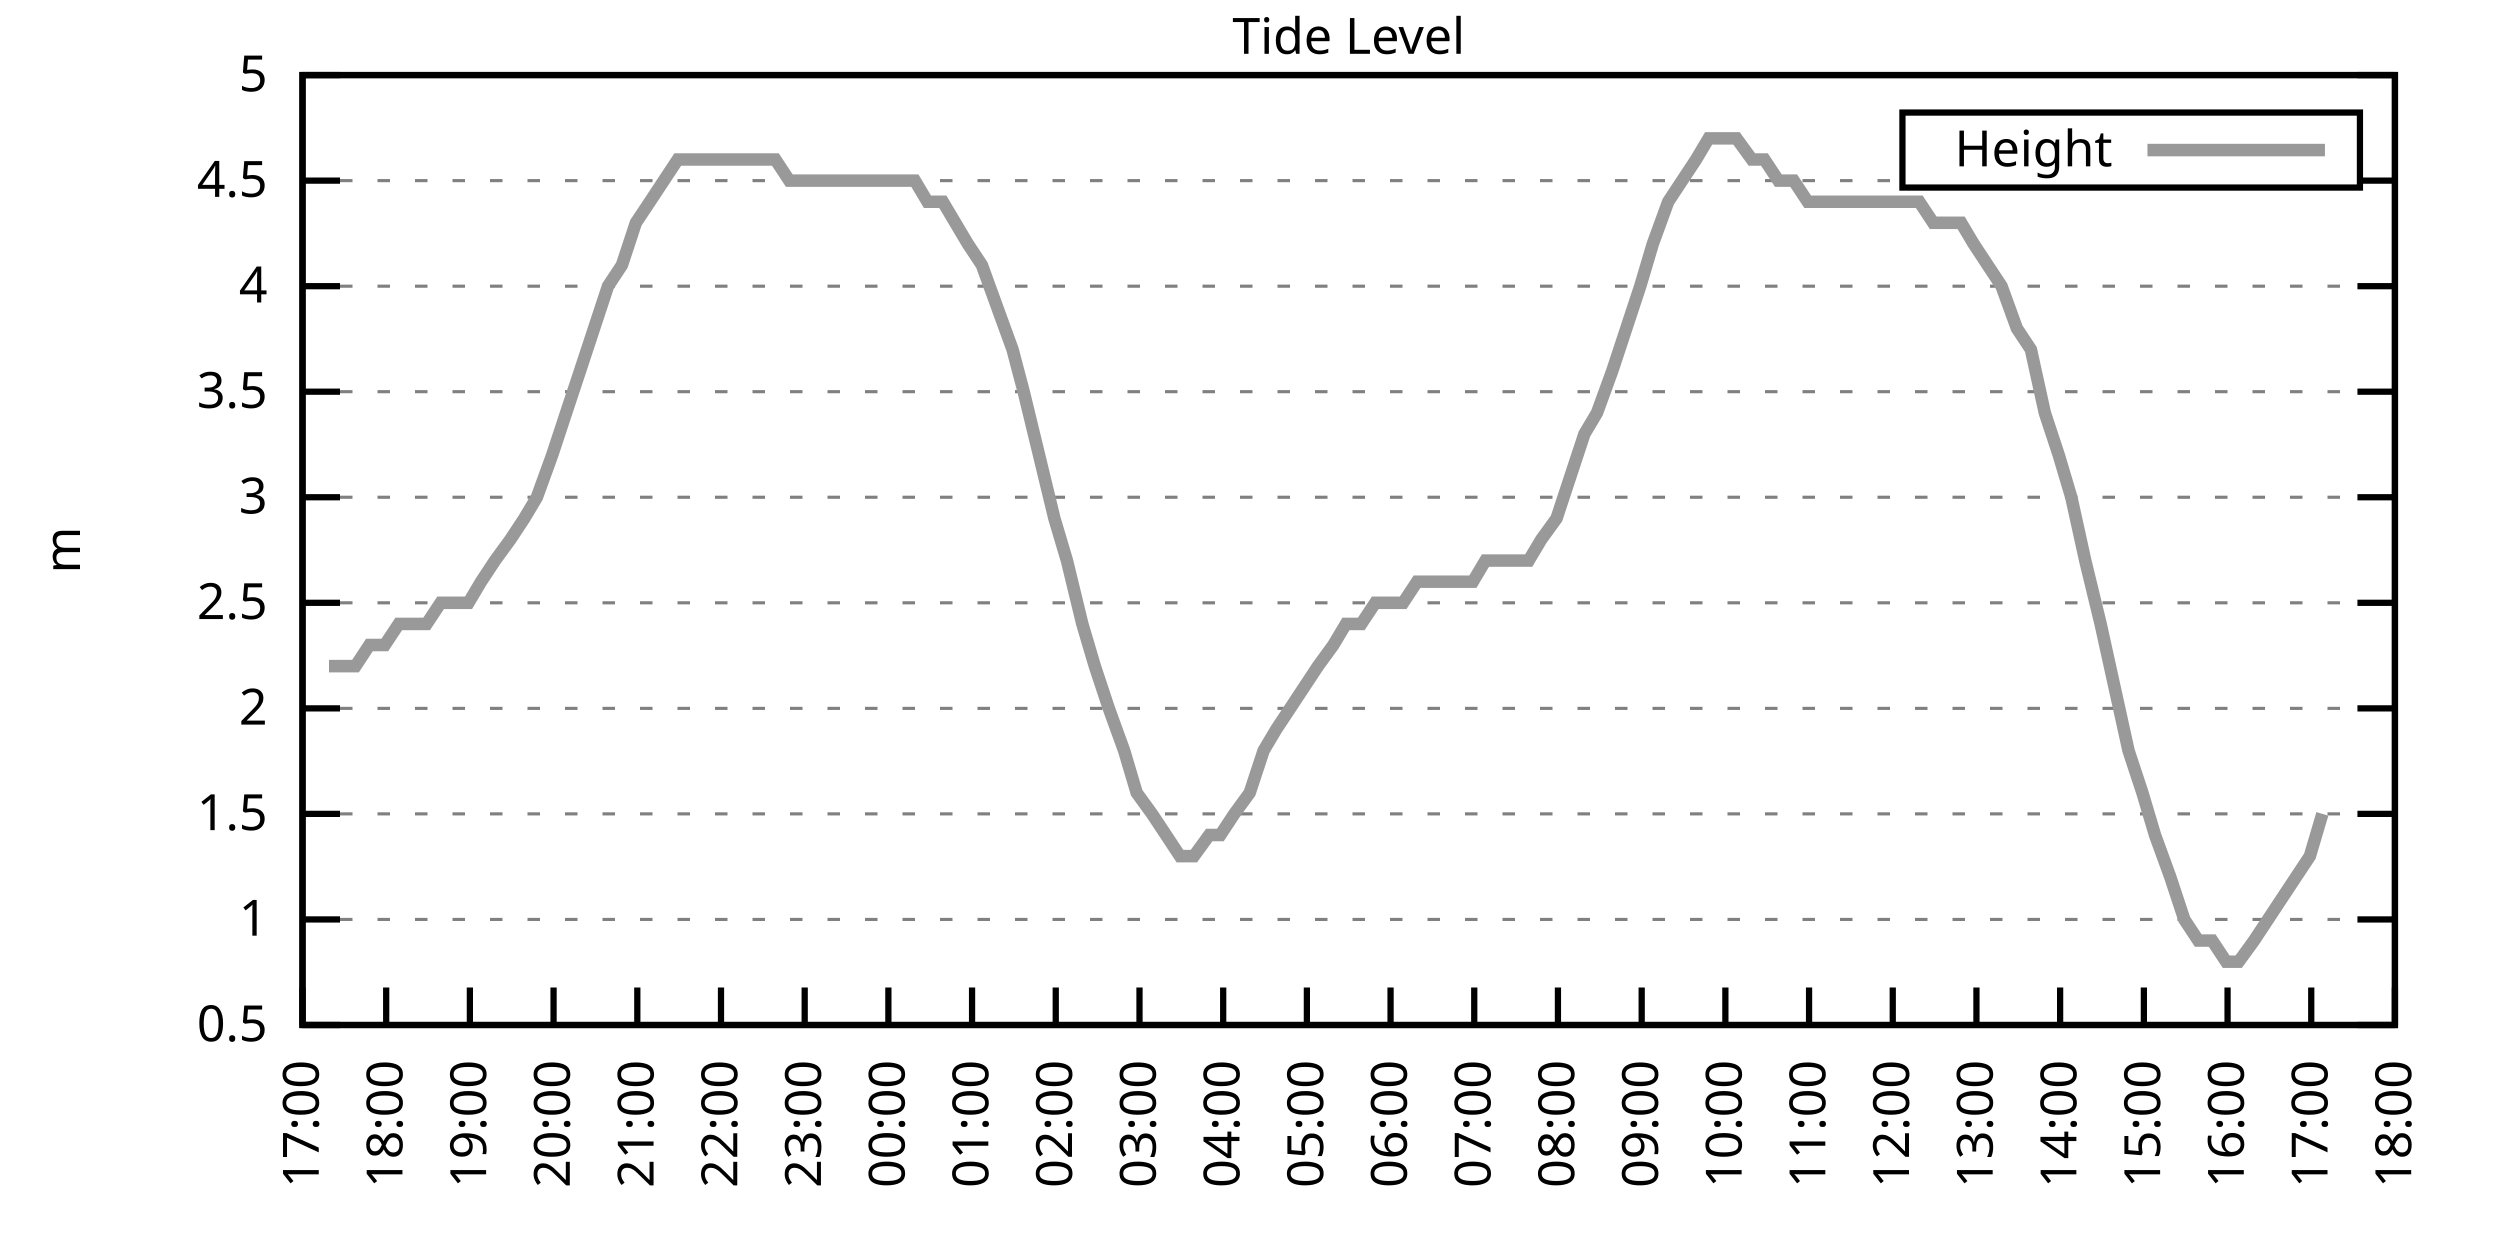
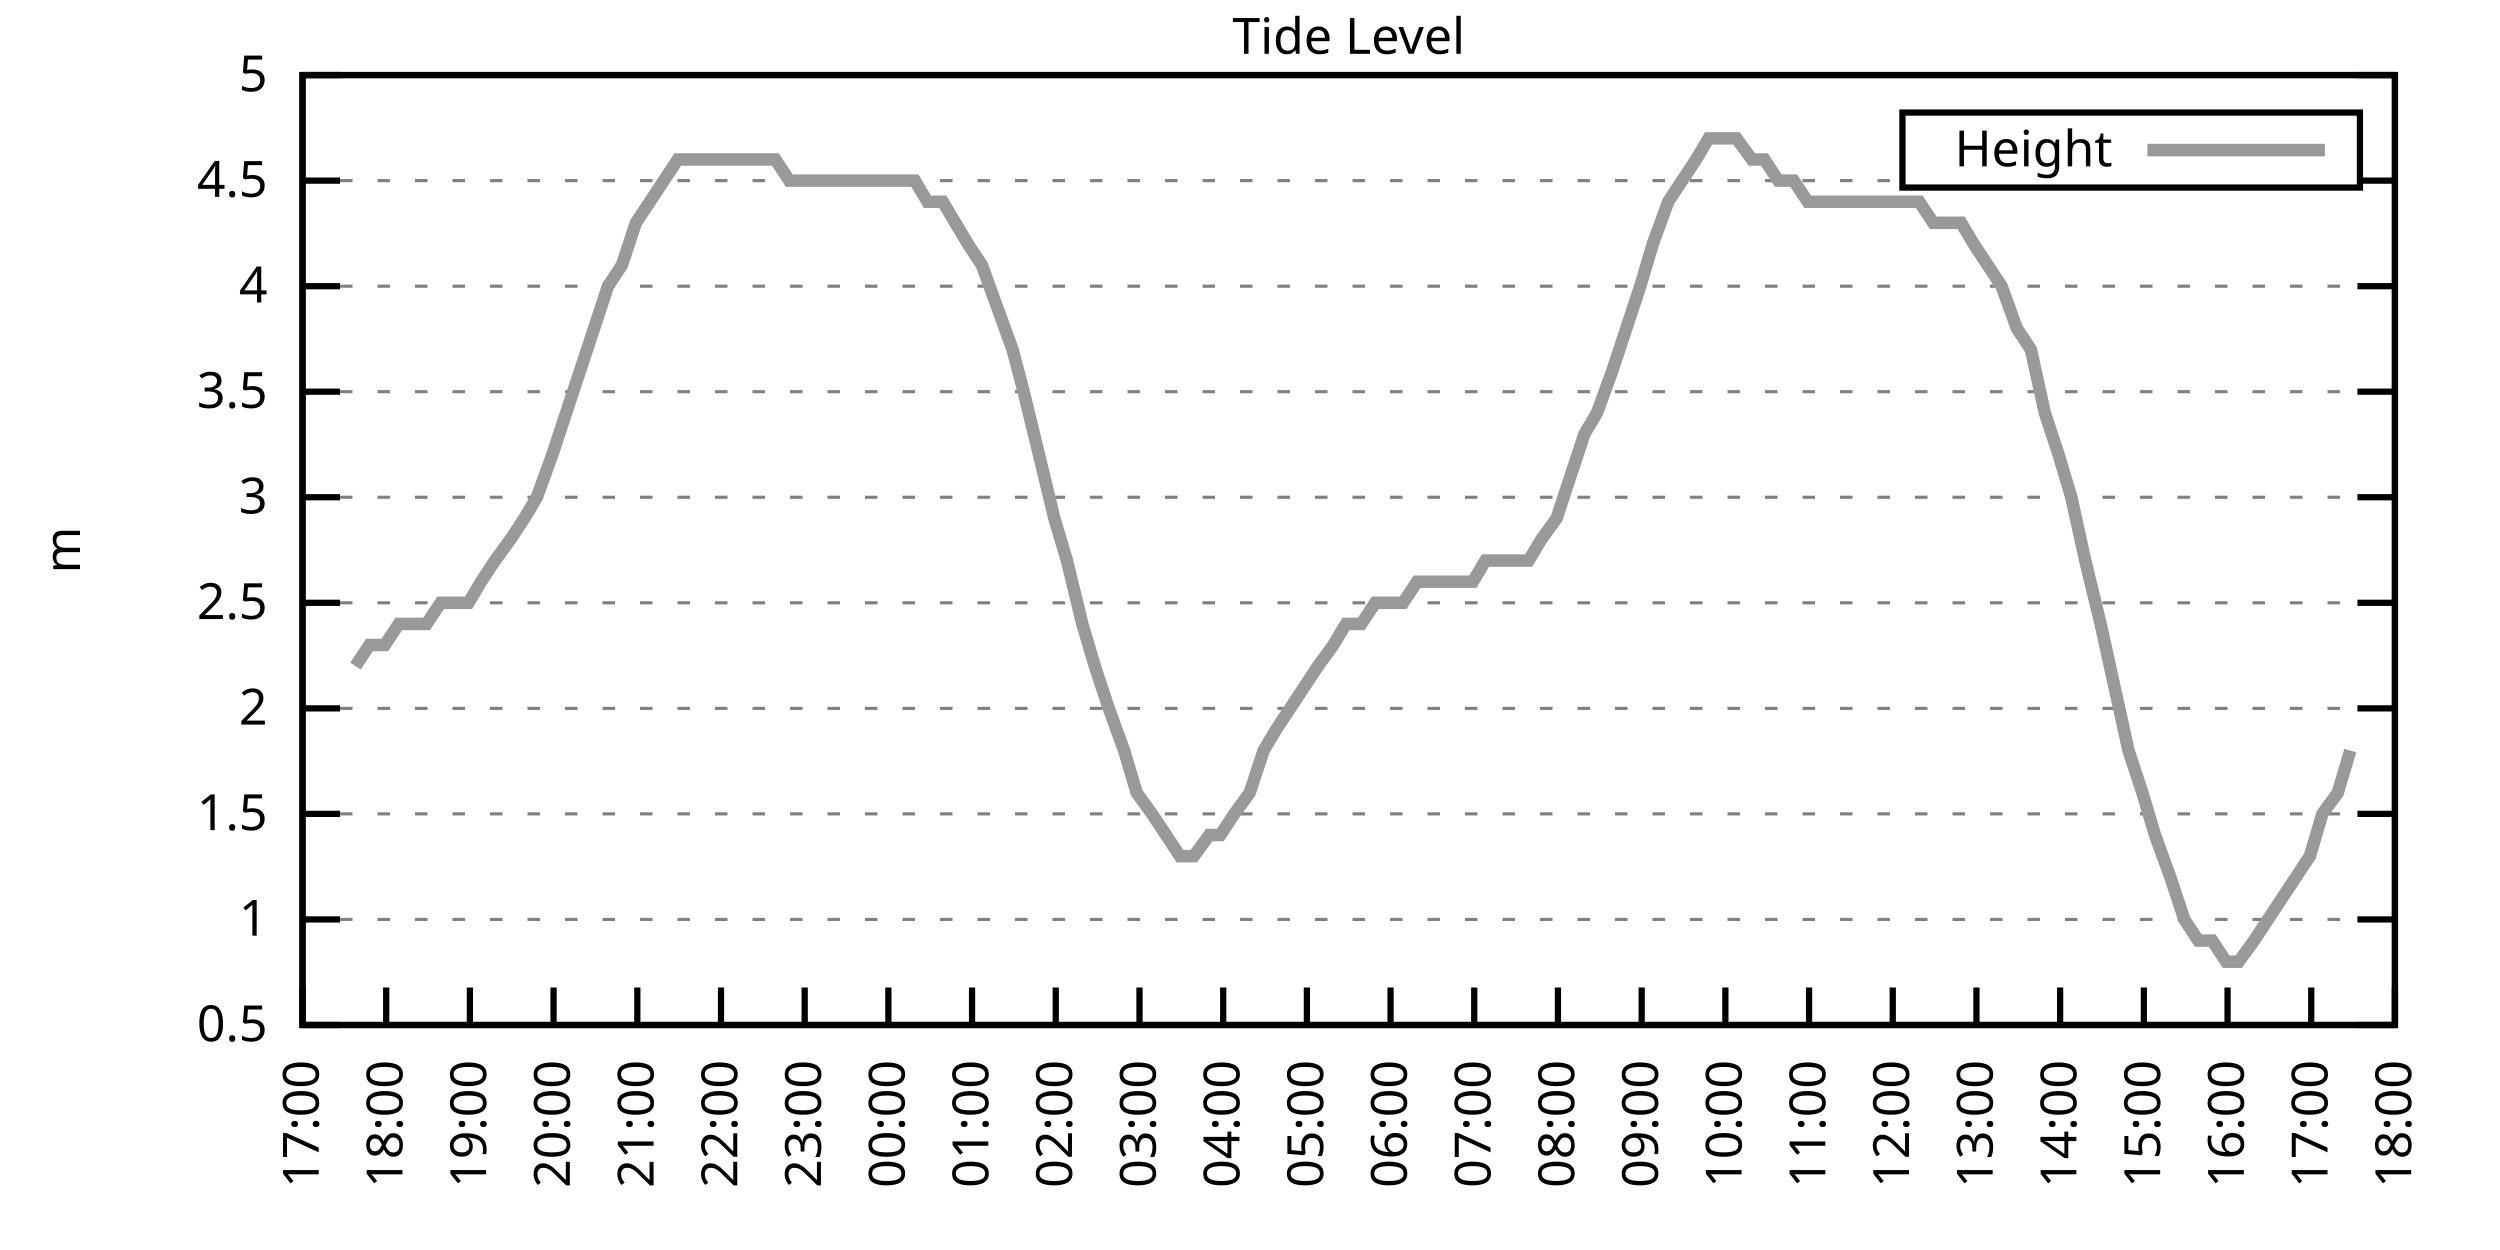
<svg xmlns="http://www.w3.org/2000/svg" xmlns:xlink="http://www.w3.org/1999/xlink" width="400" height="200" viewBox="0 0 400 200">
  <g id="gnuplot_canvas">
    <rect x="0" y="0" width="400" height="200" fill="none" />
    <defs>
      <circle id="gpDot" r="0.5" stroke-width="0.5" stroke="currentColor" />
      <path id="gpPt0" stroke-width="0.333" stroke="currentColor" d="M-1,0 h2 M0,-1 v2" />
      <path id="gpPt1" stroke-width="0.333" stroke="currentColor" d="M-1,-1 L1,1 M1,-1 L-1,1" />
      <path id="gpPt2" stroke-width="0.333" stroke="currentColor" d="M-1,0 L1,0 M0,-1 L0,1 M-1,-1 L1,1 M-1,1 L1,-1" />
      <rect id="gpPt3" stroke-width="0.333" stroke="currentColor" x="-1" y="-1" width="2" height="2" />
      <rect id="gpPt4" stroke-width="0.333" stroke="currentColor" fill="currentColor" x="-1" y="-1" width="2" height="2" />
      <circle id="gpPt5" stroke-width="0.333" stroke="currentColor" cx="0" cy="0" r="1" />
      <use xlink:href="#gpPt5" id="gpPt6" fill="currentColor" stroke="none" />
      <path id="gpPt7" stroke-width="0.333" stroke="currentColor" d="M0,-1.33 L-1.33,0.67 L1.33,0.67 z" />
      <use xlink:href="#gpPt7" id="gpPt8" fill="currentColor" stroke="none" />
      <use xlink:href="#gpPt7" id="gpPt9" stroke="currentColor" transform="rotate(180)" />
      <use xlink:href="#gpPt9" id="gpPt10" fill="currentColor" stroke="none" />
      <use xlink:href="#gpPt3" id="gpPt11" stroke="currentColor" transform="rotate(45)" />
      <use xlink:href="#gpPt11" id="gpPt12" fill="currentColor" stroke="none" />
      <path id="gpPt13" stroke-width="0.333" stroke="currentColor" d="M0,1.330 L1.265,0.411 L0.782,-1.067 L-0.782,-1.076 L-1.265,0.411 z" />
      <use xlink:href="#gpPt13" id="gpPt14" fill="currentColor" stroke="none" />
      <filter id="textbox" filterUnits="objectBoundingBox" x="0" y="0" height="1" width="1">
        <feFlood flood-color="white" flood-opacity="1" result="bgnd" />
        <feComposite in="SourceGraphic" in2="bgnd" operator="atop" />
      </filter>
      <filter id="greybox" filterUnits="objectBoundingBox" x="0" y="0" height="1" width="1">
        <feFlood flood-color="lightgrey" flood-opacity="1" result="grey" />
        <feComposite in="SourceGraphic" in2="grey" operator="atop" />
      </filter>
    </defs>
    <g fill="none" color="white" stroke="currentColor" stroke-width="1.00" stroke-linecap="butt" stroke-linejoin="miter">
</g>
    <g fill="none" color="black" stroke="currentColor" stroke-width="1.00" stroke-linecap="butt" stroke-linejoin="miter">
      <g stroke="none" shape-rendering="crispEdges">
        <polygon fill="rgb(255, 255, 255)" points="48.40,164.00 383.18,164.00 383.18,12.02 48.40,12.02 " />
      </g>
    </g>
    <g fill="none" color="black" stroke="currentColor" stroke-width="1.00" stroke-linecap="butt" stroke-linejoin="miter">
</g>
    <g fill="none" color="black" stroke="black" stroke-width="0.50" stroke-linecap="butt" stroke-linejoin="miter">
</g>
    <g fill="none" color="gray" stroke="currentColor" stroke-width="0.50" stroke-linecap="butt" stroke-linejoin="miter">
      <path stroke="gray" stroke-dasharray="2,4" class="gridline" d="M48.40,164.00 L383.19,164.00  " />
    </g>
    <g fill="none" color="gray" stroke="gray" stroke-width="1.00" stroke-linecap="butt" stroke-linejoin="miter">
</g>
    <g fill="none" color="black" stroke="currentColor" stroke-width="1.00" stroke-linecap="butt" stroke-linejoin="miter">
      <path stroke="black" d="M48.40,164.00 L54.40,164.00 M383.19,164.00 L377.19,164.00  " />
      <g transform="translate(42.80,166.60)" stroke="none" fill="black" font-family="Sans" font-size="8.00" text-anchor="end">
        <text>
          <tspan font-family="Sans"> 0.5</tspan>
        </text>
      </g>
    </g>
    <g fill="none" color="black" stroke="currentColor" stroke-width="1.00" stroke-linecap="butt" stroke-linejoin="miter">
</g>
    <g fill="none" color="black" stroke="black" stroke-width="0.50" stroke-linecap="butt" stroke-linejoin="miter">
</g>
    <g fill="none" color="gray" stroke="currentColor" stroke-width="0.50" stroke-linecap="butt" stroke-linejoin="miter">
      <path stroke="gray" stroke-dasharray="2,4" class="gridline" d="M48.40,147.11 L383.19,147.11  " />
    </g>
    <g fill="none" color="gray" stroke="gray" stroke-width="1.00" stroke-linecap="butt" stroke-linejoin="miter">
</g>
    <g fill="none" color="black" stroke="currentColor" stroke-width="1.00" stroke-linecap="butt" stroke-linejoin="miter">
      <path stroke="black" d="M48.40,147.11 L54.40,147.11 M383.19,147.11 L377.19,147.11  " />
      <g transform="translate(42.80,149.71)" stroke="none" fill="black" font-family="Sans" font-size="8.00" text-anchor="end">
        <text>
          <tspan font-family="Sans"> 1</tspan>
        </text>
      </g>
    </g>
    <g fill="none" color="black" stroke="currentColor" stroke-width="1.00" stroke-linecap="butt" stroke-linejoin="miter">
</g>
    <g fill="none" color="black" stroke="black" stroke-width="0.50" stroke-linecap="butt" stroke-linejoin="miter">
</g>
    <g fill="none" color="gray" stroke="currentColor" stroke-width="0.50" stroke-linecap="butt" stroke-linejoin="miter">
      <path stroke="gray" stroke-dasharray="2,4" class="gridline" d="M48.40,130.22 L383.19,130.22  " />
    </g>
    <g fill="none" color="gray" stroke="gray" stroke-width="1.00" stroke-linecap="butt" stroke-linejoin="miter">
</g>
    <g fill="none" color="black" stroke="currentColor" stroke-width="1.00" stroke-linecap="butt" stroke-linejoin="miter">
      <path stroke="black" d="M48.40,130.22 L54.40,130.22 M383.19,130.22 L377.19,130.22  " />
      <g transform="translate(42.80,132.82)" stroke="none" fill="black" font-family="Sans" font-size="8.00" text-anchor="end">
        <text>
          <tspan font-family="Sans"> 1.5</tspan>
        </text>
      </g>
    </g>
    <g fill="none" color="black" stroke="currentColor" stroke-width="1.00" stroke-linecap="butt" stroke-linejoin="miter">
</g>
    <g fill="none" color="black" stroke="black" stroke-width="0.50" stroke-linecap="butt" stroke-linejoin="miter">
</g>
    <g fill="none" color="gray" stroke="currentColor" stroke-width="0.50" stroke-linecap="butt" stroke-linejoin="miter">
      <path stroke="gray" stroke-dasharray="2,4" class="gridline" d="M48.40,113.34 L383.19,113.34  " />
    </g>
    <g fill="none" color="gray" stroke="gray" stroke-width="1.00" stroke-linecap="butt" stroke-linejoin="miter">
</g>
    <g fill="none" color="black" stroke="currentColor" stroke-width="1.00" stroke-linecap="butt" stroke-linejoin="miter">
      <path stroke="black" d="M48.40,113.34 L54.40,113.34 M383.19,113.34 L377.19,113.34  " />
      <g transform="translate(42.80,115.94)" stroke="none" fill="black" font-family="Sans" font-size="8.00" text-anchor="end">
        <text>
          <tspan font-family="Sans"> 2</tspan>
        </text>
      </g>
    </g>
    <g fill="none" color="black" stroke="currentColor" stroke-width="1.00" stroke-linecap="butt" stroke-linejoin="miter">
</g>
    <g fill="none" color="black" stroke="black" stroke-width="0.50" stroke-linecap="butt" stroke-linejoin="miter">
</g>
    <g fill="none" color="gray" stroke="currentColor" stroke-width="0.50" stroke-linecap="butt" stroke-linejoin="miter">
      <path stroke="gray" stroke-dasharray="2,4" class="gridline" d="M48.40,96.45 L383.19,96.45  " />
    </g>
    <g fill="none" color="gray" stroke="gray" stroke-width="1.00" stroke-linecap="butt" stroke-linejoin="miter">
</g>
    <g fill="none" color="black" stroke="currentColor" stroke-width="1.00" stroke-linecap="butt" stroke-linejoin="miter">
      <path stroke="black" d="M48.40,96.45 L54.40,96.45 M383.19,96.45 L377.19,96.45  " />
      <g transform="translate(42.80,99.05)" stroke="none" fill="black" font-family="Sans" font-size="8.00" text-anchor="end">
        <text>
          <tspan font-family="Sans"> 2.5</tspan>
        </text>
      </g>
    </g>
    <g fill="none" color="black" stroke="currentColor" stroke-width="1.00" stroke-linecap="butt" stroke-linejoin="miter">
</g>
    <g fill="none" color="black" stroke="black" stroke-width="0.50" stroke-linecap="butt" stroke-linejoin="miter">
</g>
    <g fill="none" color="gray" stroke="currentColor" stroke-width="0.50" stroke-linecap="butt" stroke-linejoin="miter">
      <path stroke="gray" stroke-dasharray="2,4" class="gridline" d="M48.40,79.56 L383.19,79.56  " />
    </g>
    <g fill="none" color="gray" stroke="gray" stroke-width="1.00" stroke-linecap="butt" stroke-linejoin="miter">
</g>
    <g fill="none" color="black" stroke="currentColor" stroke-width="1.00" stroke-linecap="butt" stroke-linejoin="miter">
      <path stroke="black" d="M48.40,79.56 L54.40,79.56 M383.19,79.56 L377.19,79.56  " />
      <g transform="translate(42.80,82.16)" stroke="none" fill="black" font-family="Sans" font-size="8.00" text-anchor="end">
        <text>
          <tspan font-family="Sans"> 3</tspan>
        </text>
      </g>
    </g>
    <g fill="none" color="black" stroke="currentColor" stroke-width="1.00" stroke-linecap="butt" stroke-linejoin="miter">
</g>
    <g fill="none" color="black" stroke="black" stroke-width="0.50" stroke-linecap="butt" stroke-linejoin="miter">
</g>
    <g fill="none" color="gray" stroke="currentColor" stroke-width="0.50" stroke-linecap="butt" stroke-linejoin="miter">
      <path stroke="gray" stroke-dasharray="2,4" class="gridline" d="M48.40,62.67 L383.19,62.67  " />
    </g>
    <g fill="none" color="gray" stroke="gray" stroke-width="1.00" stroke-linecap="butt" stroke-linejoin="miter">
</g>
    <g fill="none" color="black" stroke="currentColor" stroke-width="1.00" stroke-linecap="butt" stroke-linejoin="miter">
      <path stroke="black" d="M48.40,62.67 L54.40,62.67 M383.19,62.67 L377.19,62.67  " />
      <g transform="translate(42.80,65.27)" stroke="none" fill="black" font-family="Sans" font-size="8.00" text-anchor="end">
        <text>
          <tspan font-family="Sans"> 3.5</tspan>
        </text>
      </g>
    </g>
    <g fill="none" color="black" stroke="currentColor" stroke-width="1.00" stroke-linecap="butt" stroke-linejoin="miter">
</g>
    <g fill="none" color="black" stroke="black" stroke-width="0.50" stroke-linecap="butt" stroke-linejoin="miter">
</g>
    <g fill="none" color="gray" stroke="currentColor" stroke-width="0.50" stroke-linecap="butt" stroke-linejoin="miter">
      <path stroke="gray" stroke-dasharray="2,4" class="gridline" d="M48.40,45.79 L383.19,45.79  " />
    </g>
    <g fill="none" color="gray" stroke="gray" stroke-width="1.00" stroke-linecap="butt" stroke-linejoin="miter">
</g>
    <g fill="none" color="black" stroke="currentColor" stroke-width="1.00" stroke-linecap="butt" stroke-linejoin="miter">
      <path stroke="black" d="M48.40,45.79 L54.40,45.79 M383.19,45.79 L377.19,45.79  " />
      <g transform="translate(42.80,48.39)" stroke="none" fill="black" font-family="Sans" font-size="8.00" text-anchor="end">
        <text>
          <tspan font-family="Sans"> 4</tspan>
        </text>
      </g>
    </g>
    <g fill="none" color="black" stroke="currentColor" stroke-width="1.00" stroke-linecap="butt" stroke-linejoin="miter">
</g>
    <g fill="none" color="black" stroke="black" stroke-width="0.50" stroke-linecap="butt" stroke-linejoin="miter">
</g>
    <g fill="none" color="gray" stroke="currentColor" stroke-width="0.50" stroke-linecap="butt" stroke-linejoin="miter">
      <path stroke="gray" stroke-dasharray="2,4" class="gridline" d="M48.40,28.90 L304.39,28.90 M377.59,28.90 L383.19,28.90  " />
    </g>
    <g fill="none" color="gray" stroke="gray" stroke-width="1.00" stroke-linecap="butt" stroke-linejoin="miter">
</g>
    <g fill="none" color="black" stroke="currentColor" stroke-width="1.00" stroke-linecap="butt" stroke-linejoin="miter">
      <path stroke="black" d="M48.40,28.90 L54.40,28.90 M383.19,28.90 L377.19,28.90  " />
      <g transform="translate(42.80,31.50)" stroke="none" fill="black" font-family="Sans" font-size="8.00" text-anchor="end">
        <text>
          <tspan font-family="Sans"> 4.5</tspan>
        </text>
      </g>
    </g>
    <g fill="none" color="black" stroke="currentColor" stroke-width="1.00" stroke-linecap="butt" stroke-linejoin="miter">
</g>
    <g fill="none" color="black" stroke="black" stroke-width="0.50" stroke-linecap="butt" stroke-linejoin="miter">
</g>
    <g fill="none" color="gray" stroke="currentColor" stroke-width="0.50" stroke-linecap="butt" stroke-linejoin="miter">
      <path stroke="gray" stroke-dasharray="2,4" class="gridline" d="M48.40,12.01 L383.19,12.01  " />
    </g>
    <g fill="none" color="gray" stroke="gray" stroke-width="1.00" stroke-linecap="butt" stroke-linejoin="miter">
</g>
    <g fill="none" color="black" stroke="currentColor" stroke-width="1.00" stroke-linecap="butt" stroke-linejoin="miter">
      <path stroke="black" d="M48.40,12.01 L54.40,12.01 M383.19,12.01 L377.19,12.01  " />
      <g transform="translate(42.80,14.61)" stroke="none" fill="black" font-family="Sans" font-size="8.00" text-anchor="end">
        <text>
          <tspan font-family="Sans"> 5</tspan>
        </text>
      </g>
    </g>
    <g fill="none" color="black" stroke="currentColor" stroke-width="1.00" stroke-linecap="butt" stroke-linejoin="miter">
      <path stroke="black" d="M48.40,164.00 L48.40,158.00  " />
      <g transform="translate(51.00,169.60) rotate(270.00)" stroke="none" fill="black" font-family="Sans" font-size="8.00" text-anchor="end">
        <text>
          <tspan font-family="Sans">17:00</tspan>
        </text>
      </g>
    </g>
    <g fill="none" color="black" stroke="currentColor" stroke-width="1.00" stroke-linecap="butt" stroke-linejoin="miter">
      <path stroke="black" d="M61.79,164.00 L61.79,158.00  " />
      <g transform="translate(64.39,169.60) rotate(270.00)" stroke="none" fill="black" font-family="Sans" font-size="8.00" text-anchor="end">
        <text>
          <tspan font-family="Sans">18:00</tspan>
        </text>
      </g>
    </g>
    <g fill="none" color="black" stroke="currentColor" stroke-width="1.00" stroke-linecap="butt" stroke-linejoin="miter">
      <path stroke="black" d="M75.18,164.00 L75.18,158.00  " />
      <g transform="translate(77.78,169.60) rotate(270.00)" stroke="none" fill="black" font-family="Sans" font-size="8.00" text-anchor="end">
        <text>
          <tspan font-family="Sans">19:00</tspan>
        </text>
      </g>
    </g>
    <g fill="none" color="black" stroke="currentColor" stroke-width="1.00" stroke-linecap="butt" stroke-linejoin="miter">
      <path stroke="black" d="M88.57,164.00 L88.57,158.00  " />
      <g transform="translate(91.17,169.60) rotate(270.00)" stroke="none" fill="black" font-family="Sans" font-size="8.00" text-anchor="end">
        <text>
          <tspan font-family="Sans">20:00</tspan>
        </text>
      </g>
    </g>
    <g fill="none" color="black" stroke="currentColor" stroke-width="1.00" stroke-linecap="butt" stroke-linejoin="miter">
      <path stroke="black" d="M101.97,164.00 L101.97,158.00  " />
      <g transform="translate(104.57,169.60) rotate(270.00)" stroke="none" fill="black" font-family="Sans" font-size="8.00" text-anchor="end">
        <text>
          <tspan font-family="Sans">21:00</tspan>
        </text>
      </g>
    </g>
    <g fill="none" color="black" stroke="currentColor" stroke-width="1.00" stroke-linecap="butt" stroke-linejoin="miter">
      <path stroke="black" d="M115.36,164.00 L115.36,158.00  " />
      <g transform="translate(117.96,169.60) rotate(270.00)" stroke="none" fill="black" font-family="Sans" font-size="8.00" text-anchor="end">
        <text>
          <tspan font-family="Sans">22:00</tspan>
        </text>
      </g>
    </g>
    <g fill="none" color="black" stroke="currentColor" stroke-width="1.00" stroke-linecap="butt" stroke-linejoin="miter">
      <path stroke="black" d="M128.75,164.00 L128.75,158.00  " />
      <g transform="translate(131.35,169.60) rotate(270.00)" stroke="none" fill="black" font-family="Sans" font-size="8.00" text-anchor="end">
        <text>
          <tspan font-family="Sans">23:00</tspan>
        </text>
      </g>
    </g>
    <g fill="none" color="black" stroke="currentColor" stroke-width="1.00" stroke-linecap="butt" stroke-linejoin="miter">
      <path stroke="black" d="M142.14,164.00 L142.14,158.00  " />
      <g transform="translate(144.74,169.60) rotate(270.00)" stroke="none" fill="black" font-family="Sans" font-size="8.00" text-anchor="end">
        <text>
          <tspan font-family="Sans">00:00</tspan>
        </text>
      </g>
    </g>
    <g fill="none" color="black" stroke="currentColor" stroke-width="1.00" stroke-linecap="butt" stroke-linejoin="miter">
      <path stroke="black" d="M155.53,164.00 L155.53,158.00  " />
      <g transform="translate(158.13,169.60) rotate(270.00)" stroke="none" fill="black" font-family="Sans" font-size="8.00" text-anchor="end">
        <text>
          <tspan font-family="Sans">01:00</tspan>
        </text>
      </g>
    </g>
    <g fill="none" color="black" stroke="currentColor" stroke-width="1.00" stroke-linecap="butt" stroke-linejoin="miter">
      <path stroke="black" d="M168.92,164.00 L168.92,158.00  " />
      <g transform="translate(171.52,169.60) rotate(270.00)" stroke="none" fill="black" font-family="Sans" font-size="8.00" text-anchor="end">
        <text>
          <tspan font-family="Sans">02:00</tspan>
        </text>
      </g>
    </g>
    <g fill="none" color="black" stroke="currentColor" stroke-width="1.00" stroke-linecap="butt" stroke-linejoin="miter">
      <path stroke="black" d="M182.32,164.00 L182.32,158.00  " />
      <g transform="translate(184.92,169.60) rotate(270.00)" stroke="none" fill="black" font-family="Sans" font-size="8.00" text-anchor="end">
        <text>
          <tspan font-family="Sans">03:00</tspan>
        </text>
      </g>
    </g>
    <g fill="none" color="black" stroke="currentColor" stroke-width="1.00" stroke-linecap="butt" stroke-linejoin="miter">
      <path stroke="black" d="M195.71,164.00 L195.71,158.00  " />
      <g transform="translate(198.31,169.60) rotate(270.00)" stroke="none" fill="black" font-family="Sans" font-size="8.00" text-anchor="end">
        <text>
          <tspan font-family="Sans">04:00</tspan>
        </text>
      </g>
    </g>
    <g fill="none" color="black" stroke="currentColor" stroke-width="1.00" stroke-linecap="butt" stroke-linejoin="miter">
      <path stroke="black" d="M209.10,164.00 L209.10,158.00  " />
      <g transform="translate(211.70,169.60) rotate(270.00)" stroke="none" fill="black" font-family="Sans" font-size="8.00" text-anchor="end">
        <text>
          <tspan font-family="Sans">05:00</tspan>
        </text>
      </g>
    </g>
    <g fill="none" color="black" stroke="currentColor" stroke-width="1.00" stroke-linecap="butt" stroke-linejoin="miter">
      <path stroke="black" d="M222.49,164.00 L222.49,158.00  " />
      <g transform="translate(225.09,169.60) rotate(270.00)" stroke="none" fill="black" font-family="Sans" font-size="8.00" text-anchor="end">
        <text>
          <tspan font-family="Sans">06:00</tspan>
        </text>
      </g>
    </g>
    <g fill="none" color="black" stroke="currentColor" stroke-width="1.00" stroke-linecap="butt" stroke-linejoin="miter">
      <path stroke="black" d="M235.88,164.00 L235.88,158.00  " />
      <g transform="translate(238.48,169.60) rotate(270.00)" stroke="none" fill="black" font-family="Sans" font-size="8.00" text-anchor="end">
        <text>
          <tspan font-family="Sans">07:00</tspan>
        </text>
      </g>
    </g>
    <g fill="none" color="black" stroke="currentColor" stroke-width="1.00" stroke-linecap="butt" stroke-linejoin="miter">
      <path stroke="black" d="M249.27,164.00 L249.27,158.00  " />
      <g transform="translate(251.87,169.60) rotate(270.00)" stroke="none" fill="black" font-family="Sans" font-size="8.00" text-anchor="end">
        <text>
          <tspan font-family="Sans">08:00</tspan>
        </text>
      </g>
    </g>
    <g fill="none" color="black" stroke="currentColor" stroke-width="1.00" stroke-linecap="butt" stroke-linejoin="miter">
      <path stroke="black" d="M262.67,164.00 L262.67,158.00  " />
      <g transform="translate(265.27,169.60) rotate(270.00)" stroke="none" fill="black" font-family="Sans" font-size="8.00" text-anchor="end">
        <text>
          <tspan font-family="Sans">09:00</tspan>
        </text>
      </g>
    </g>
    <g fill="none" color="black" stroke="currentColor" stroke-width="1.00" stroke-linecap="butt" stroke-linejoin="miter">
      <path stroke="black" d="M276.06,164.00 L276.06,158.00  " />
      <g transform="translate(278.66,169.60) rotate(270.00)" stroke="none" fill="black" font-family="Sans" font-size="8.00" text-anchor="end">
        <text>
          <tspan font-family="Sans">10:00</tspan>
        </text>
      </g>
    </g>
    <g fill="none" color="black" stroke="currentColor" stroke-width="1.00" stroke-linecap="butt" stroke-linejoin="miter">
      <path stroke="black" d="M289.45,164.00 L289.45,158.00  " />
      <g transform="translate(292.05,169.60) rotate(270.00)" stroke="none" fill="black" font-family="Sans" font-size="8.00" text-anchor="end">
        <text>
          <tspan font-family="Sans">11:00</tspan>
        </text>
      </g>
    </g>
    <g fill="none" color="black" stroke="currentColor" stroke-width="1.00" stroke-linecap="butt" stroke-linejoin="miter">
      <path stroke="black" d="M302.84,164.00 L302.84,158.00  " />
      <g transform="translate(305.44,169.60) rotate(270.00)" stroke="none" fill="black" font-family="Sans" font-size="8.00" text-anchor="end">
        <text>
          <tspan font-family="Sans">12:00</tspan>
        </text>
      </g>
    </g>
    <g fill="none" color="black" stroke="currentColor" stroke-width="1.00" stroke-linecap="butt" stroke-linejoin="miter">
      <path stroke="black" d="M316.23,164.00 L316.23,158.00  " />
      <g transform="translate(318.83,169.60) rotate(270.00)" stroke="none" fill="black" font-family="Sans" font-size="8.00" text-anchor="end">
        <text>
          <tspan font-family="Sans">13:00</tspan>
        </text>
      </g>
    </g>
    <g fill="none" color="black" stroke="currentColor" stroke-width="1.00" stroke-linecap="butt" stroke-linejoin="miter">
      <path stroke="black" d="M329.62,164.00 L329.62,158.00  " />
      <g transform="translate(332.22,169.60) rotate(270.00)" stroke="none" fill="black" font-family="Sans" font-size="8.00" text-anchor="end">
        <text>
          <tspan font-family="Sans">14:00</tspan>
        </text>
      </g>
    </g>
    <g fill="none" color="black" stroke="currentColor" stroke-width="1.00" stroke-linecap="butt" stroke-linejoin="miter">
      <path stroke="black" d="M343.02,164.00 L343.02,158.00  " />
      <g transform="translate(345.62,169.60) rotate(270.00)" stroke="none" fill="black" font-family="Sans" font-size="8.00" text-anchor="end">
        <text>
          <tspan font-family="Sans">15:00</tspan>
        </text>
      </g>
    </g>
    <g fill="none" color="black" stroke="currentColor" stroke-width="1.00" stroke-linecap="butt" stroke-linejoin="miter">
      <path stroke="black" d="M356.41,164.00 L356.41,158.00  " />
      <g transform="translate(359.01,169.60) rotate(270.00)" stroke="none" fill="black" font-family="Sans" font-size="8.00" text-anchor="end">
        <text>
          <tspan font-family="Sans">16:00</tspan>
        </text>
      </g>
    </g>
    <g fill="none" color="black" stroke="currentColor" stroke-width="1.00" stroke-linecap="butt" stroke-linejoin="miter">
      <path stroke="black" d="M369.80,164.00 L369.80,158.00  " />
      <g transform="translate(372.40,169.60) rotate(270.00)" stroke="none" fill="black" font-family="Sans" font-size="8.00" text-anchor="end">
        <text>
          <tspan font-family="Sans">17:00</tspan>
        </text>
      </g>
    </g>
    <g fill="none" color="black" stroke="currentColor" stroke-width="1.00" stroke-linecap="butt" stroke-linejoin="miter">
      <path stroke="black" d="M383.19,164.00 L383.19,158.00  " />
      <g transform="translate(385.79,169.60) rotate(270.00)" stroke="none" fill="black" font-family="Sans" font-size="8.00" text-anchor="end">
        <text>
          <tspan font-family="Sans">18:00</tspan>
        </text>
      </g>
    </g>
    <g fill="none" color="black" stroke="currentColor" stroke-width="1.00" stroke-linecap="butt" stroke-linejoin="miter">
</g>
    <g fill="none" color="black" stroke="currentColor" stroke-width="1.00" stroke-linecap="butt" stroke-linejoin="miter">
      <path stroke="black" d="M48.40,12.01 L48.40,164.00 L383.19,164.00 L383.19,12.01 L48.40,12.01 Z  " />
    </g>
    <g fill="none" color="black" stroke="currentColor" stroke-width="1.00" stroke-linecap="butt" stroke-linejoin="miter">
</g>
    <g fill="none" color="black" stroke="currentColor" stroke-width="1.00" stroke-linecap="butt" stroke-linejoin="miter">
      <path stroke="black" d="M304.39,30.01 L304.39,18.01 L377.59,18.01 L377.59,30.01 L304.39,30.01 Z  " />
    </g>
    <g id="Tide_level_plot_1">
      <g fill="none" color="white" stroke="black" stroke-width="2.00" stroke-linecap="butt" stroke-linejoin="miter">
</g>
      <g fill="none" color="black" stroke="currentColor" stroke-width="2.00" stroke-linecap="butt" stroke-linejoin="miter">
        <g transform="translate(337.99,26.61)" stroke="none" fill="black" font-family="Sans" font-size="8.00" text-anchor="end">
          <text>
            <tspan font-family="Sans">Height</tspan>
          </text>
        </g>
      </g>
      <g fill="none" color="black" stroke="currentColor" stroke-width="2.00" stroke-linecap="butt" stroke-linejoin="miter">
-         <path stroke="rgb(153, 153, 153)" d="M343.59,24.01 L371.99,24.01 M52.64,106.58 L54.87,106.58 L56.88,106.58 L59.11,103.20 L61.57,103.20 L63.80,99.83   L65.81,99.83 L68.26,99.83 L70.50,96.45 L72.73,96.45 L74.96,96.45 L76.97,93.07 L79.20,89.69 L81.66,86.32   L83.89,82.94 L85.90,79.56 L88.35,72.81 L90.58,66.05 L92.82,59.30 L95.05,52.54 L97.28,45.79 L99.51,42.41   L101.74,35.65 L103.98,32.28 L106.21,28.90 L108.44,25.52 L110.45,25.52 L112.90,25.52 L115.13,25.52 L117.14,25.52   L119.60,25.52 L121.83,25.52 L124.06,25.52 L126.29,28.90 L128.53,28.90 L130.54,28.90 L132.77,28.90 L135.00,28.90   L137.45,28.90 L139.69,28.90 L141.92,28.90 L143.93,28.90 L146.38,28.90 L148.39,32.28 L150.85,32.28 L152.85,35.65   L154.86,39.03 L157.10,42.41 L159.55,49.16 L162.01,55.92 L163.79,62.67 L166.25,72.81 L168.70,82.94 L170.71,89.69   L173.17,99.83 L175.17,106.58 L177.41,113.34 L179.86,120.09 L181.87,126.85 L184.32,130.22 L186.56,133.60 L188.79,136.98   L191.02,136.98 L193.48,133.60 L195.26,133.60 L197.49,130.22 L199.95,126.85 L202.18,120.09 L204.19,116.71 L206.42,113.34   L210.88,106.58 L213.34,103.20 L215.35,99.83 L217.80,99.83 L220.04,96.45 L222.27,96.45 L224.50,96.45 L226.73,93.07   L228.96,93.07 L231.20,93.07 L233.43,93.07 L235.66,93.07 L237.67,89.69 L240.12,89.69 L242.36,89.69 L244.59,89.69   L246.60,86.32 L249.05,82.94 L251.28,76.18 L253.51,69.43 L255.52,66.05 L257.98,59.30 L260.21,52.54 L262.44,45.79   L264.45,39.03 L266.91,32.28 L269.14,28.90 L271.37,25.52 L273.38,22.14 L275.83,22.14 L277.84,22.14 L280.30,25.52   L282.31,25.52 L284.54,28.90 L286.99,28.90 L289.23,32.28 L291.01,32.28 L293.47,32.28 L295.92,32.28 L298.15,32.28   L300.39,32.28 L302.62,32.28 L304.85,32.28 L307.08,32.28 L309.31,35.65 L311.54,35.65 L313.78,35.65 L315.79,39.03   L318.02,42.41 L320.25,45.79 L322.70,52.54 L324.94,55.92 L327.17,66.05 L329.40,72.81 L331.41,79.56 L333.64,89.69   L336.10,99.83 L338.33,109.96 L340.56,120.09 L342.79,126.85 L344.80,133.60 L347.26,140.36 L349.49,147.11 L351.72,150.49   L353.95,150.49 L356.18,153.87 L358.19,153.87 L360.65,150.49 L362.88,147.11 L365.11,143.73 L367.34,140.36 L369.58,136.98   L371.58,130.22  " />
+         <path stroke="rgb(153, 153, 153)" d="M343.59,24.01 L371.99,24.01 M56.88,106.58 L59.11,103.20 L61.57,103.20 L63.80,99.83 L65.81,99.83 L68.26,99.83   L70.50,96.45 L72.73,96.45 L74.96,96.45 L76.97,93.07 L79.20,89.69 L81.66,86.32 L83.89,82.94 L85.90,79.56   L88.35,72.81 L90.58,66.05 L92.82,59.30 L95.05,52.54 L97.28,45.79 L99.51,42.41 L101.74,35.65 L103.98,32.28   L106.21,28.90 L108.44,25.52 L110.45,25.52 L112.90,25.52 L115.13,25.52 L117.14,25.52 L119.60,25.52 L121.83,25.52   L124.06,25.52 L126.29,28.90 L128.53,28.90 L130.54,28.90 L132.77,28.90 L135.00,28.90 L137.45,28.90 L139.69,28.90   L141.92,28.90 L143.93,28.90 L146.38,28.90 L148.39,32.28 L150.85,32.28 L152.85,35.65 L154.86,39.03 L157.10,42.41   L159.55,49.16 L162.01,55.92 L163.79,62.67 L166.25,72.81 L168.70,82.94 L170.71,89.69 L173.17,99.83 L175.17,106.58   L177.41,113.34 L179.86,120.09 L181.87,126.85 L184.32,130.22 L186.56,133.60 L188.79,136.98 L191.02,136.98 L193.48,133.60   L195.26,133.60 L197.49,130.22 L199.95,126.85 L202.18,120.09 L204.19,116.71 L206.42,113.34 L210.88,106.58 L213.34,103.20   L215.35,99.83 L217.80,99.83 L220.04,96.45 L222.27,96.45 L224.50,96.45 L226.73,93.07 L228.96,93.07 L231.20,93.07   L233.43,93.07 L235.66,93.07 L237.67,89.69 L240.12,89.69 L242.36,89.69 L244.59,89.69 L246.60,86.32 L249.05,82.94   L251.28,76.18 L253.51,69.43 L255.52,66.05 L257.98,59.30 L260.21,52.54 L262.44,45.79 L264.45,39.03 L266.91,32.28   L269.14,28.90 L271.37,25.52 L273.38,22.14 L275.83,22.14 L277.84,22.14 L280.30,25.52 L282.31,25.52 L284.54,28.90   L286.99,28.90 L289.23,32.28 L291.01,32.28 L293.47,32.28 L295.92,32.28 L298.15,32.28 L300.39,32.28 L302.62,32.28   L304.85,32.28 L307.08,32.28 L309.31,35.65 L311.54,35.65 L313.78,35.65 L315.79,39.03 L318.02,42.41 L320.25,45.79   L322.70,52.54 L324.94,55.92 L327.17,66.05 L329.40,72.81 L331.41,79.56 L333.64,89.69 L336.10,99.83 L338.33,109.96   L340.56,120.09 L342.79,126.85 L344.80,133.60 L347.26,140.36 L349.49,147.11 L351.72,150.49 L353.95,150.49 L356.18,153.87   L358.19,153.87 L360.65,150.49 L362.88,147.11 L365.11,143.73 L367.34,140.36 L369.58,136.98 L371.58,130.22 L374.04,126.85   L376.05,120.09  " />
      </g>
    </g>
    <g fill="none" color="black" stroke="currentColor" stroke-width="2.00" stroke-linecap="butt" stroke-linejoin="miter">
</g>
    <g fill="none" color="black" stroke="black" stroke-width="1.00" stroke-linecap="butt" stroke-linejoin="miter">
</g>
    <g fill="none" color="black" stroke="currentColor" stroke-width="1.00" stroke-linecap="butt" stroke-linejoin="miter">
      <path stroke="black" d="M48.40,12.01 L48.40,164.00 L383.19,164.00 L383.19,12.01 L48.40,12.01 Z  " />
      <g transform="translate(12.80,88.01) rotate(270.00)" stroke="none" fill="black" font-family="Sans" font-size="8.00" text-anchor="middle">
        <text>
          <tspan font-family="Sans">m</tspan>
        </text>
      </g>
    </g>
    <g fill="none" color="black" stroke="currentColor" stroke-width="1.00" stroke-linecap="butt" stroke-linejoin="miter">
</g>
    <g fill="none" color="black" stroke="currentColor" stroke-width="1.00" stroke-linecap="butt" stroke-linejoin="miter">
      <g transform="translate(215.79,8.61)" stroke="none" fill="black" font-family="Sans" font-size="8.00" text-anchor="middle">
        <text>
          <tspan font-family="Sans">Tide Level</tspan>
        </text>
      </g>
    </g>
    <g fill="none" color="black" stroke="currentColor" stroke-width="1.00" stroke-linecap="butt" stroke-linejoin="miter">
</g>
  </g>
</svg>
